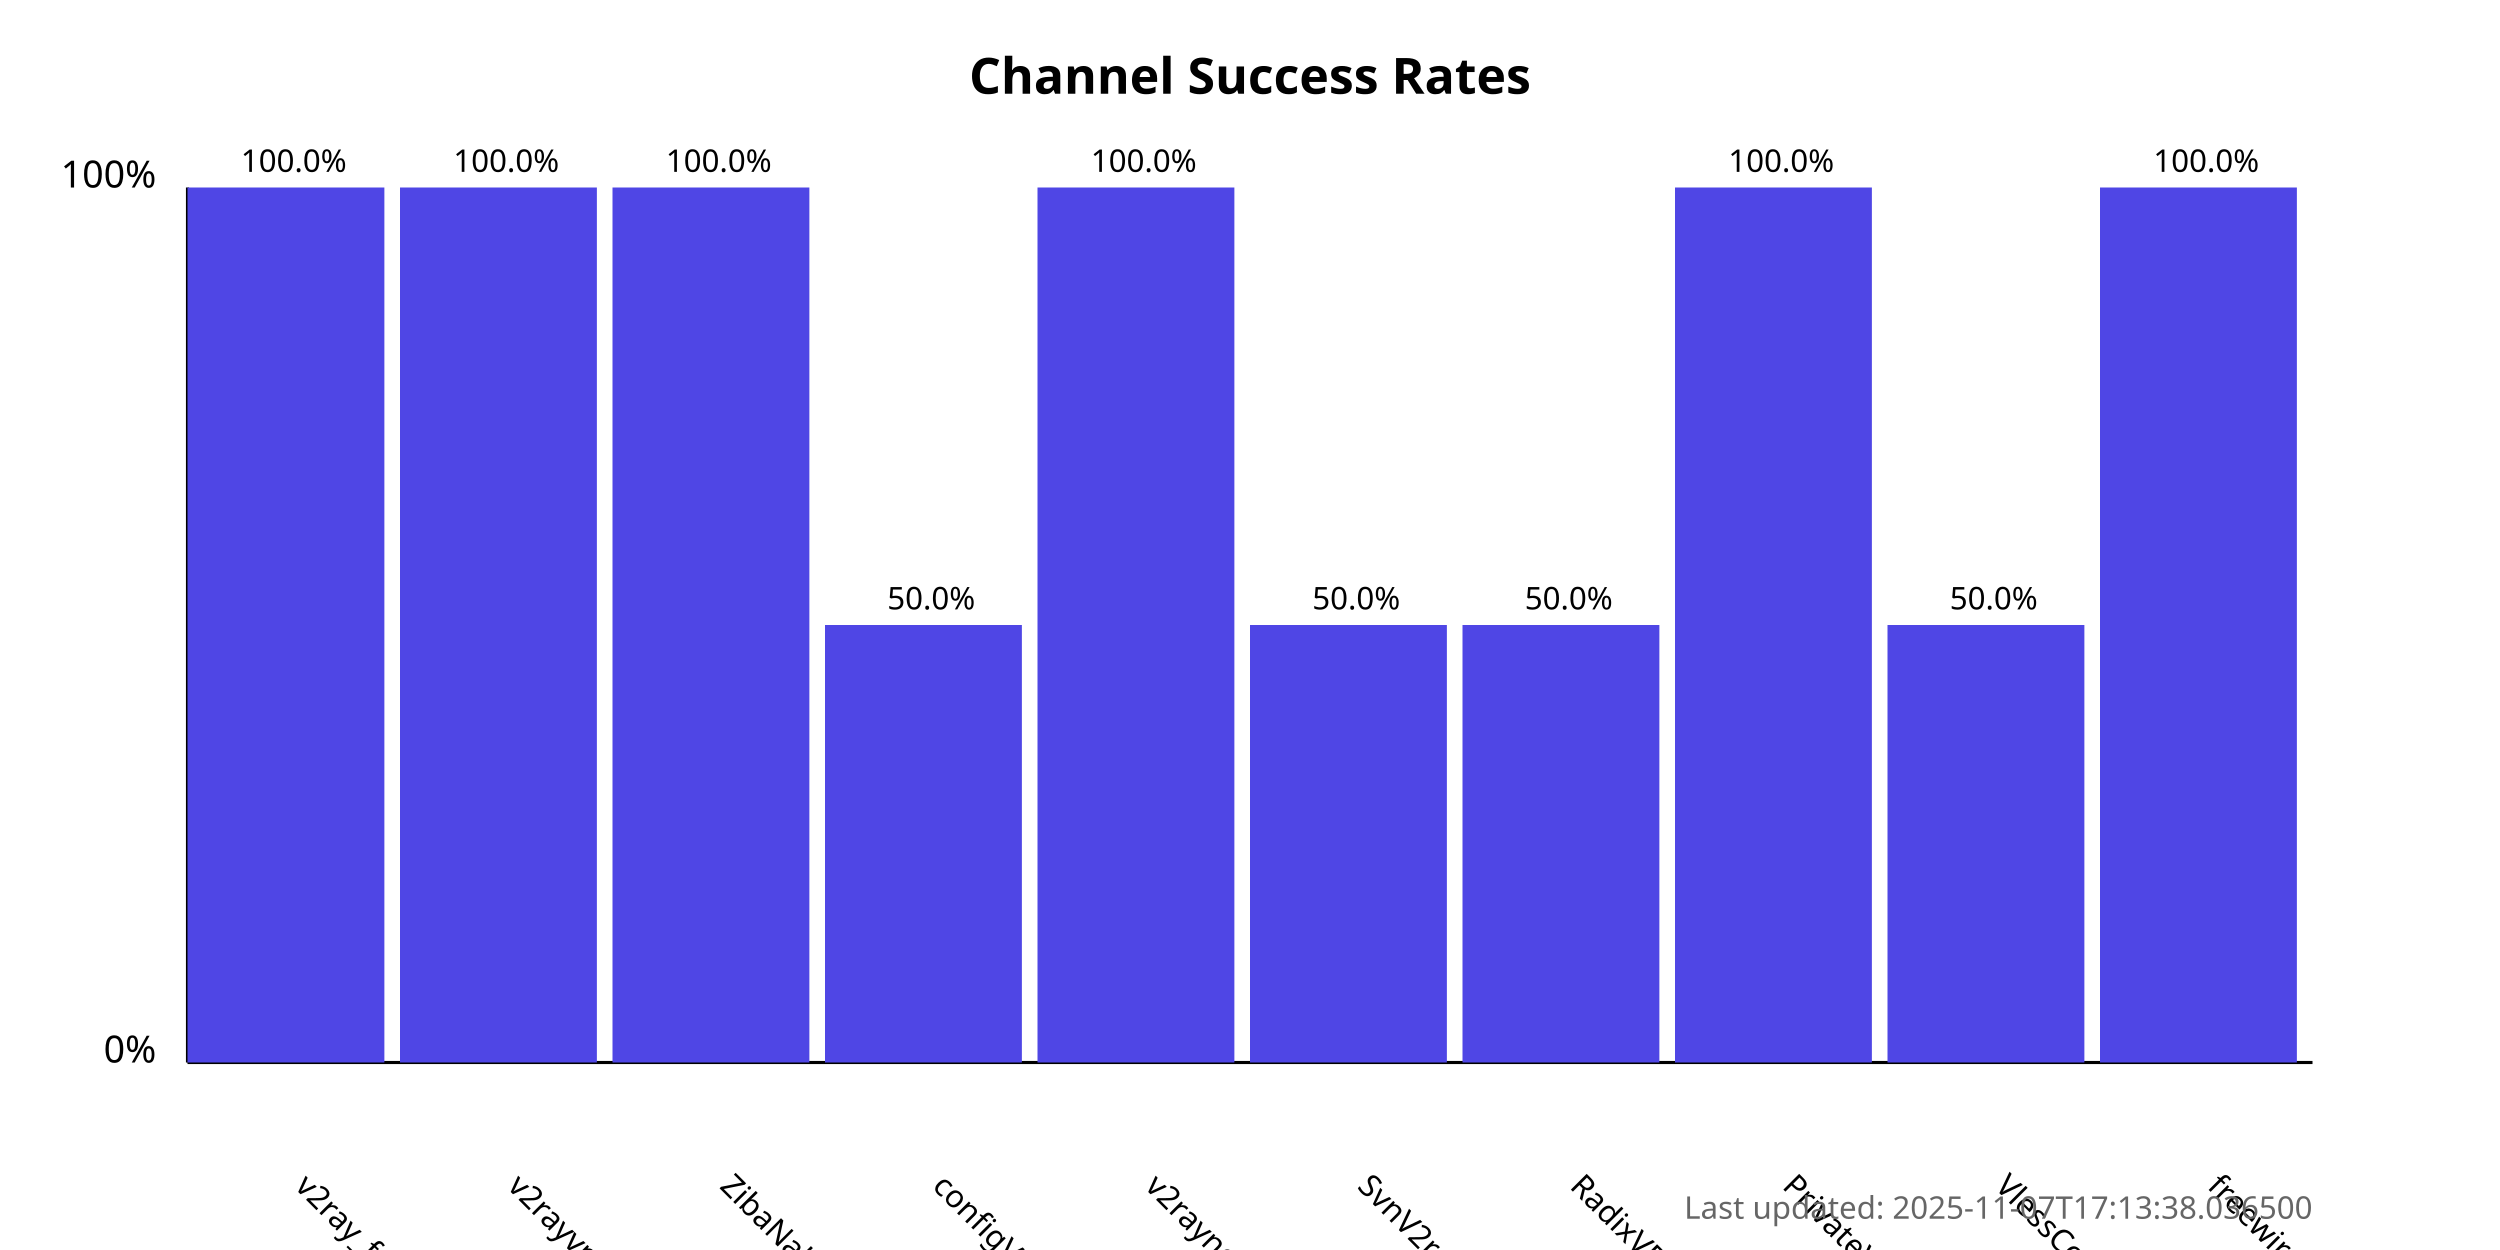
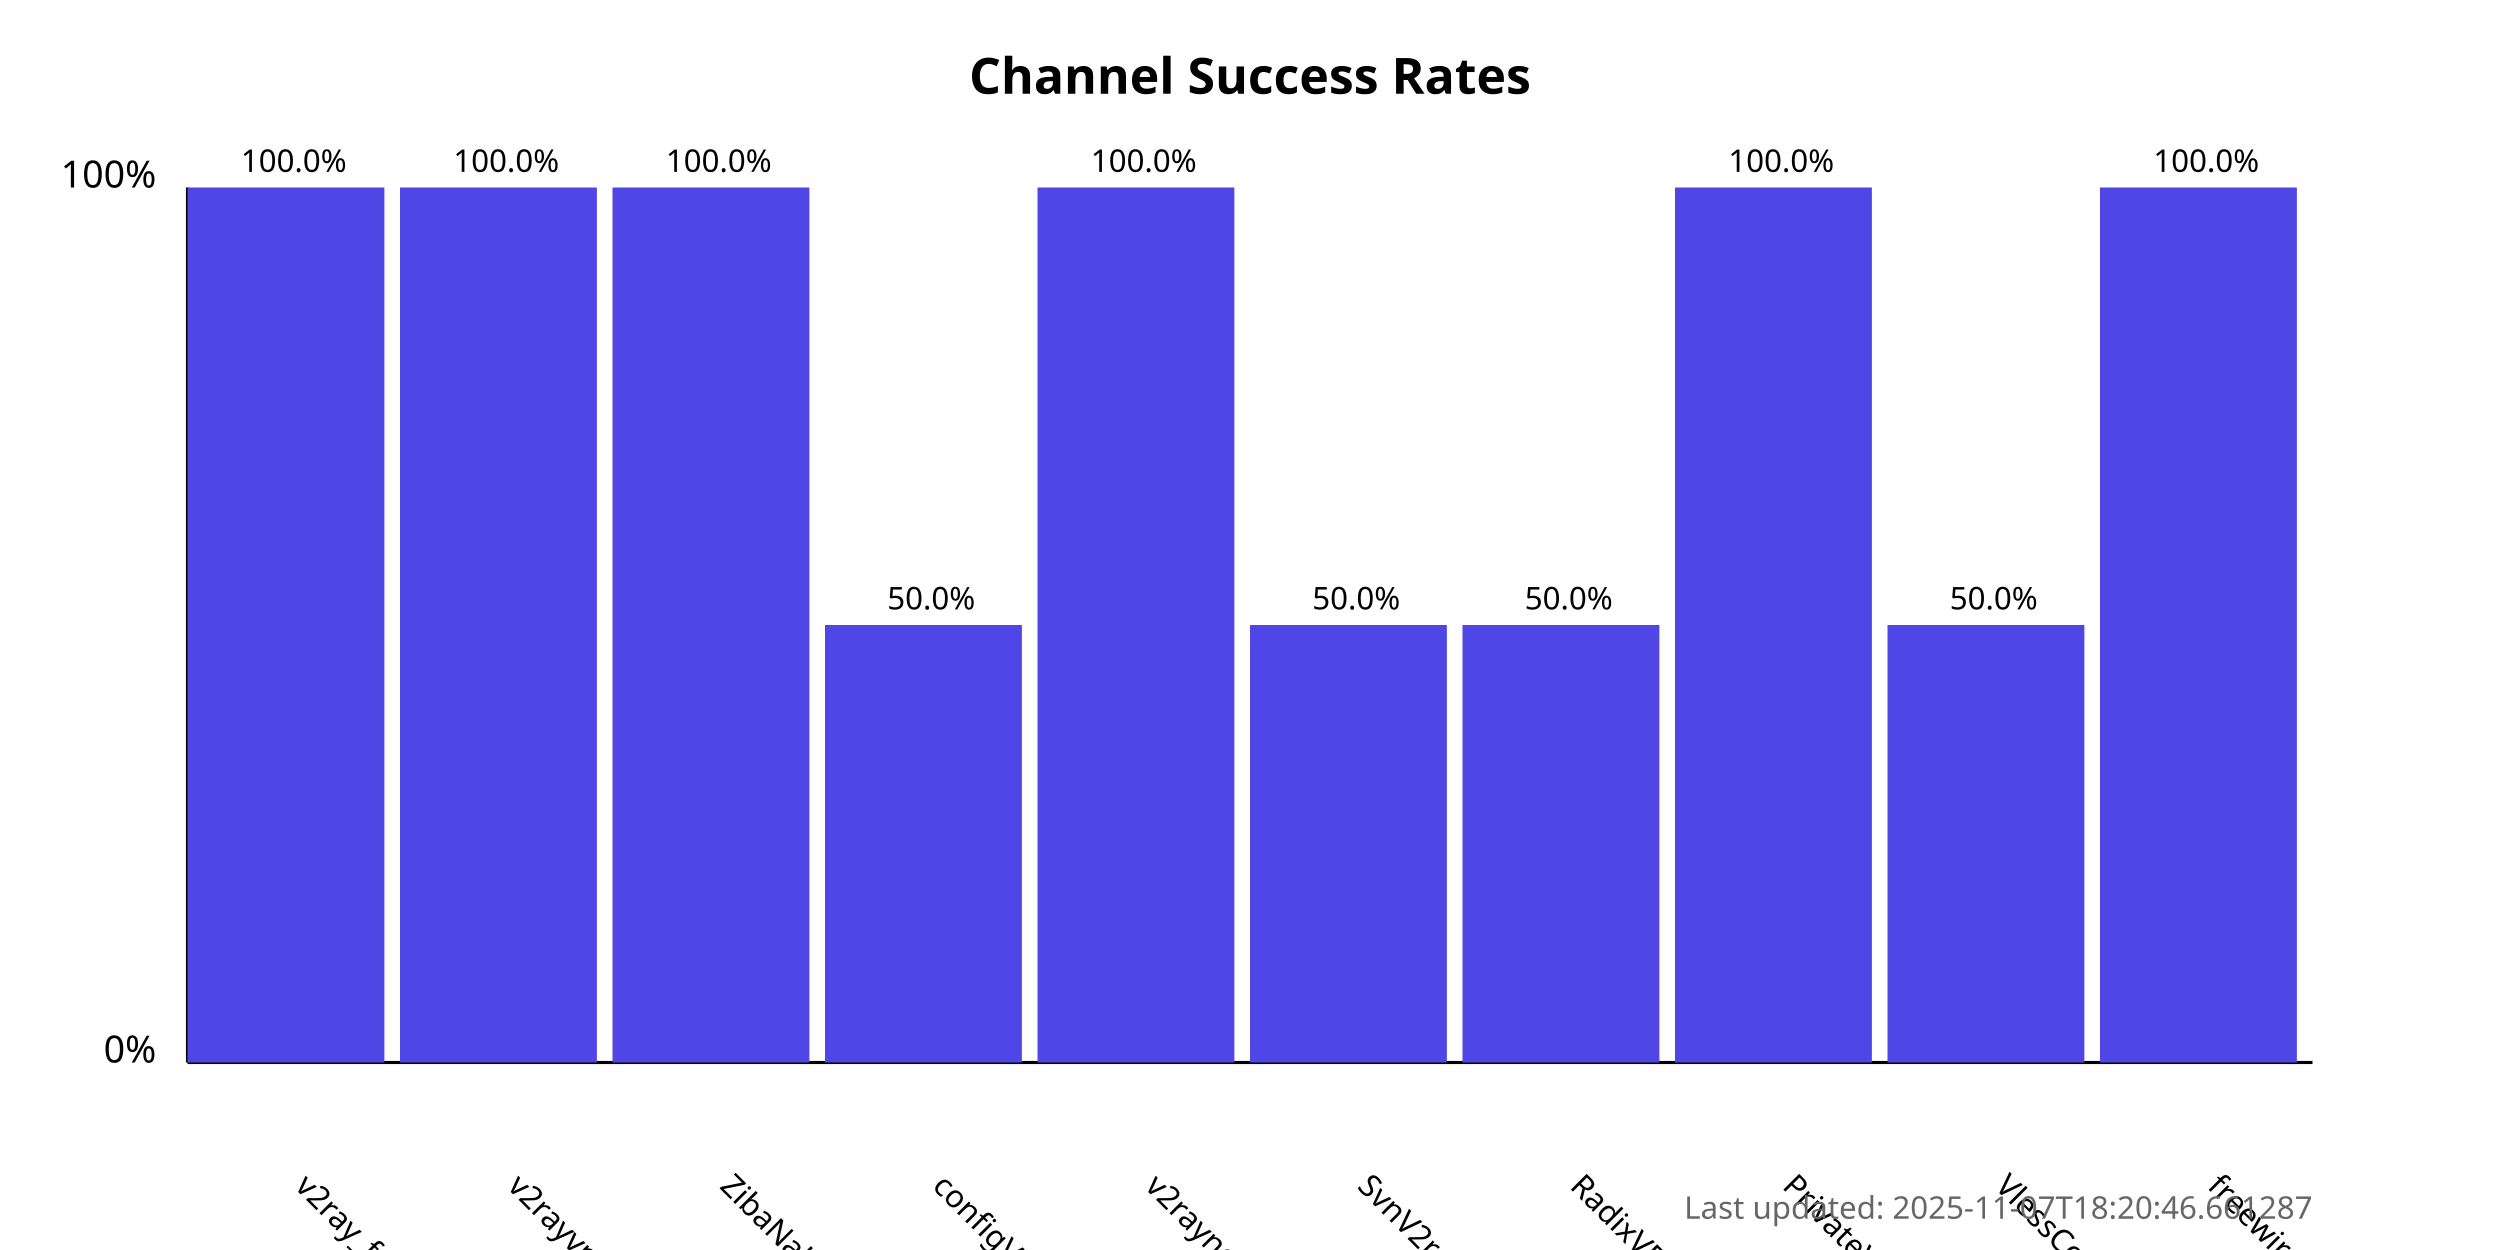
<svg xmlns="http://www.w3.org/2000/svg" width="800" height="400">
  <style>
            .chart-title { font: bold 16px sans-serif; }
            .axis-label { font: 12px sans-serif; }
            .tick-label { font: 10px sans-serif; }
            .bar { fill: #4f46e5; }
            .bar:hover { fill: #6366f1; }
            .timestamp { font: 10px sans-serif; fill: #666; }
        </style>
  <text x="400.0" y="30" text-anchor="middle" class="chart-title">
            Channel Success Rates
        </text>
  <line x1="60" y1="340" x2="60" y2="60" stroke="black" stroke-width="1" />
  <line x1="60" y1="340" x2="740" y2="340" stroke="black" stroke-width="1" />
  <text x="50" y="340" text-anchor="end" class="axis-label">0%</text>
  <text x="50" y="60" text-anchor="end" class="axis-label">100%</text>
  <g>
    <rect x="60" y="60.0" width="63.0" height="280.0" class="bar" />
    <text x="94.0" y="380" transform="rotate(45, 94.0, 380)" text-anchor="start" class="tick-label">
                v2ray_free_conf
            </text>
    <text x="94.0" y="55.0" text-anchor="middle" class="tick-label">
                100.0%
            </text>
  </g>
  <g>
    <rect x="128.0" y="60.0" width="63.0" height="280.0" class="bar" />
    <text x="162.0" y="380" transform="rotate(45, 162.0, 380)" text-anchor="start" class="tick-label">
                v2rayvpno
            </text>
    <text x="162.0" y="55.0" text-anchor="middle" class="tick-label">
                100.0%
            </text>
  </g>
  <g>
    <rect x="196.0" y="60.0" width="63.0" height="280.0" class="bar" />
    <text x="230.0" y="380" transform="rotate(45, 230.0, 380)" text-anchor="start" class="tick-label">
                ZibaNabz
            </text>
    <text x="230.0" y="55.0" text-anchor="middle" class="tick-label">
                100.0%
            </text>
  </g>
  <g>
    <rect x="264.0" y="200.0" width="63.0" height="140.0" class="bar" />
    <text x="298.0" y="380" transform="rotate(45, 298.0, 380)" text-anchor="start" class="tick-label">
                configV2rayForFree
            </text>
    <text x="298.0" y="195.0" text-anchor="middle" class="tick-label">
                50.0%
            </text>
  </g>
  <g>
    <rect x="332.0" y="60.0" width="63.0" height="280.0" class="bar" />
    <text x="366.0" y="380" transform="rotate(45, 366.0, 380)" text-anchor="start" class="tick-label">
                v2rayngvpn
            </text>
    <text x="366.0" y="55.0" text-anchor="middle" class="tick-label">
                100.0%
            </text>
  </g>
  <g>
    <rect x="400.0" y="200.0" width="63.0" height="140.0" class="bar" />
    <text x="434.0" y="380" transform="rotate(45, 434.0, 380)" text-anchor="start" class="tick-label">
                SvnV2ray
            </text>
    <text x="434.0" y="195.0" text-anchor="middle" class="tick-label">
                50.0%
            </text>
  </g>
  <g>
    <rect x="468.0" y="200.0" width="63.0" height="140.0" class="bar" />
    <text x="502.0" y="380" transform="rotate(45, 502.0, 380)" text-anchor="start" class="tick-label">
                RadixVPN
            </text>
    <text x="502.0" y="195.0" text-anchor="middle" class="tick-label">
                50.0%
            </text>
  </g>
  <g>
    <rect x="536.0" y="60.0" width="63.0" height="280.0" class="bar" />
    <text x="570.0" y="380" transform="rotate(45, 570.0, 380)" text-anchor="start" class="tick-label">
                PrivateVPNs
            </text>
    <text x="570.0" y="55.0" text-anchor="middle" class="tick-label">
                100.0%
            </text>
  </g>
  <g>
    <rect x="604.0" y="200.0" width="63.0" height="140.0" class="bar" />
    <text x="638.0" y="380" transform="rotate(45, 638.0, 380)" text-anchor="start" class="tick-label">
                VlessConfig
            </text>
    <text x="638.0" y="195.0" text-anchor="middle" class="tick-label">
                50.0%
            </text>
  </g>
  <g>
    <rect x="672.0" y="60.0" width="63.0" height="280.0" class="bar" />
    <text x="706.0" y="380" transform="rotate(45, 706.0, 380)" text-anchor="start" class="tick-label">
                freewireguard
            </text>
    <text x="706.0" y="55.0" text-anchor="middle" class="tick-label">
                100.0%
            </text>
  </g>
  <text x="740" y="390" text-anchor="end" class="timestamp">
-             Last updated: 2025-11-07T17:13:38.036500
+             Last updated: 2025-11-07T18:20:46.661287
        </text>
</svg>
